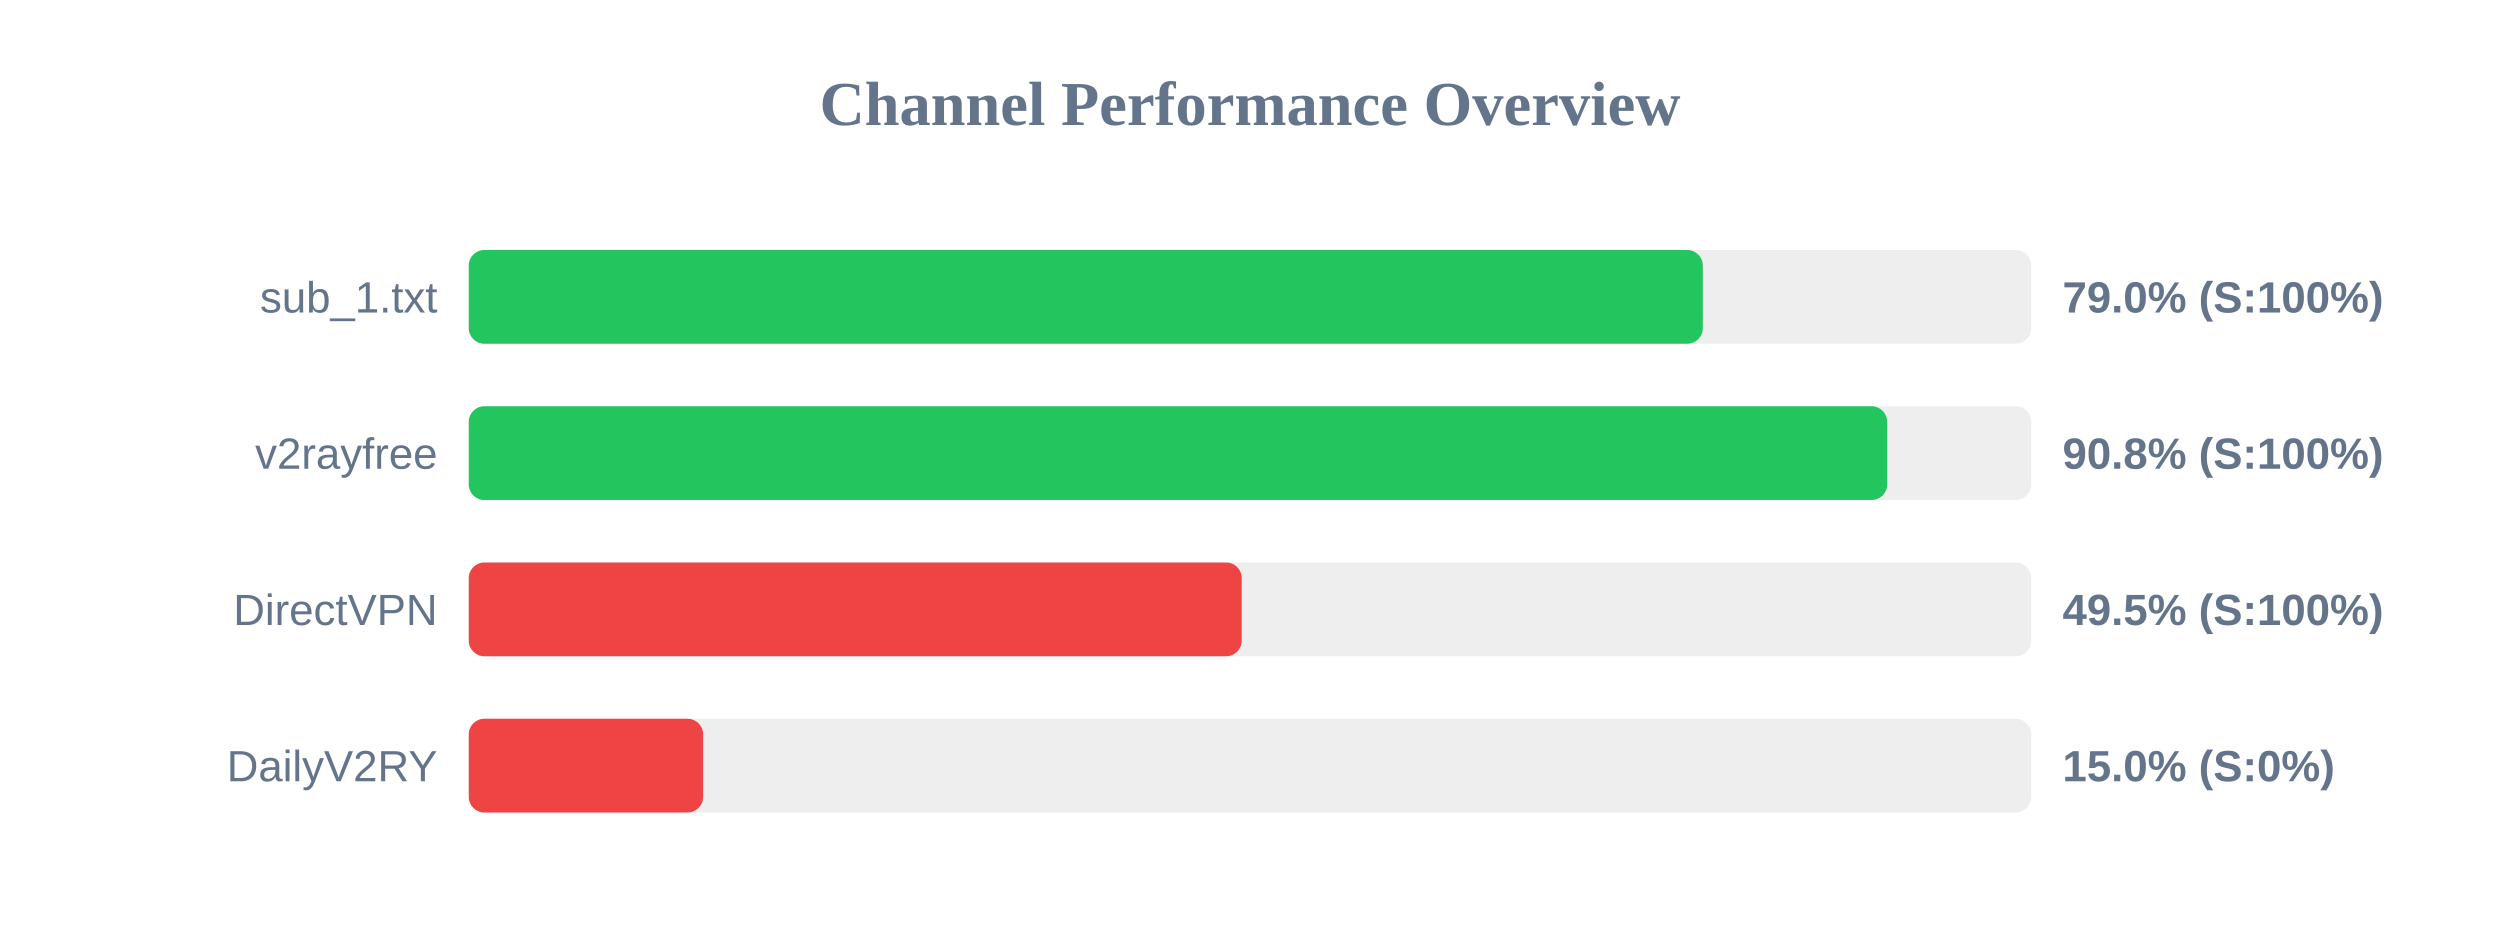
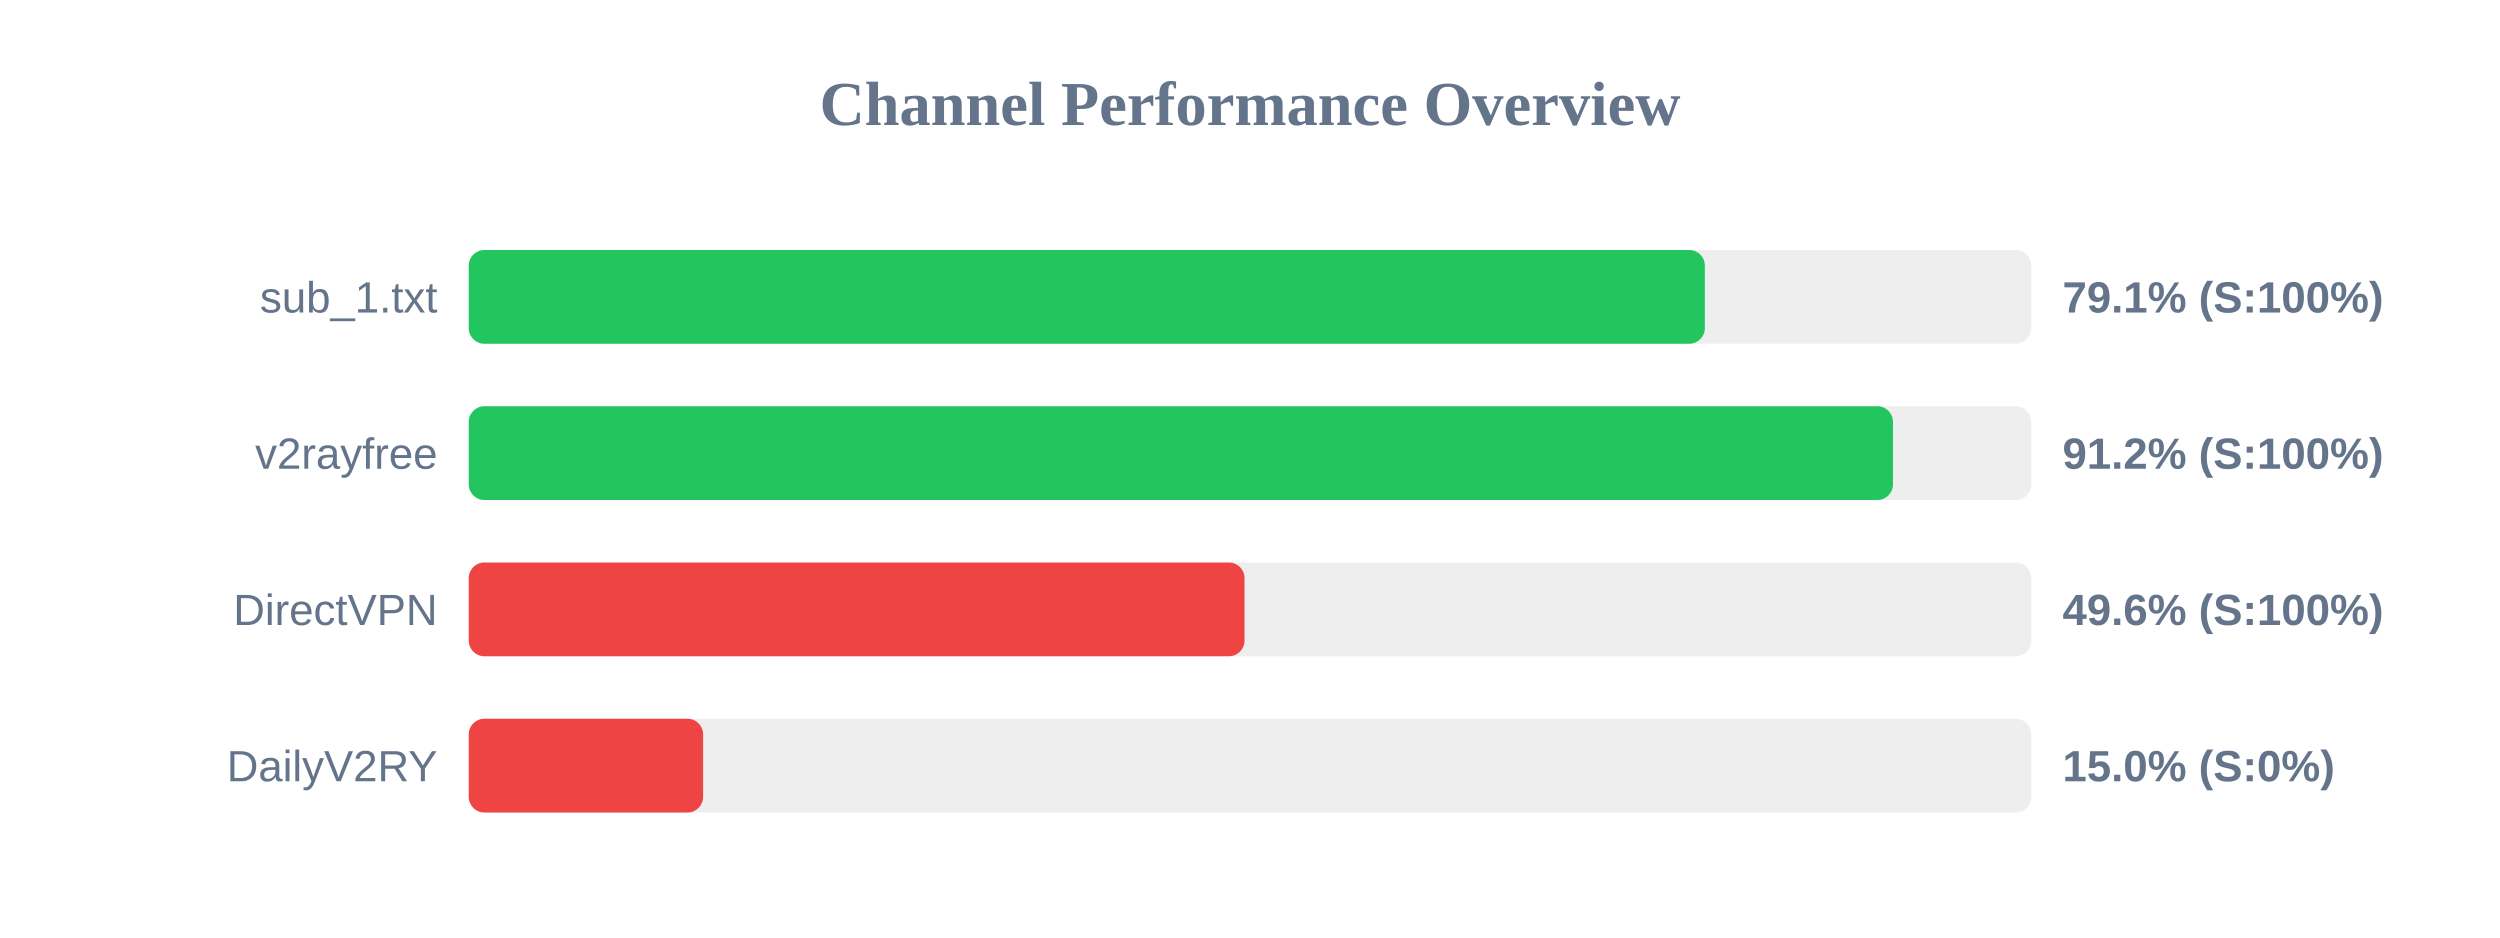
<svg xmlns="http://www.w3.org/2000/svg" width="800" height="300" version="1.1">
  <style>
        .row { font: 14px Arial; fill: #64748b; }
        .score { font: bold 14px Arial; fill: #64748b; }
    </style>
  <text x="400" y="40" text-anchor="middle" font-size="20px" font-weight="bold" fill="#64748b">Channel Performance Overview</text>
  <rect x="150" y="80" width="500" height="30" fill="#eee" rx="5" />
-   <rect x="150" y="80" width="394.9" height="30" fill="#22c55e" rx="5" />
+   <rect x="150" y="80" width="395.55" height="30" fill="#22c55e" rx="5" />
  <text x="140" y="100" text-anchor="end" class="row">sub_1.txt</text>
-   <text x="660" y="100" text-anchor="start" class="score">79.0% (S:100%)</text>
+   <text x="660" y="100" text-anchor="start" class="score">79.1% (S:100%)</text>
  <rect x="150" y="130" width="500" height="30" fill="#eee" rx="5" />
-   <rect x="150" y="130" width="453.9" height="30" fill="#22c55e" rx="5" />
+   <rect x="150" y="130" width="455.75" height="30" fill="#22c55e" rx="5" />
  <text x="140" y="150" text-anchor="end" class="row">v2rayfree</text>
-   <text x="660" y="150" text-anchor="start" class="score">90.8% (S:100%)</text>
+   <text x="660" y="150" text-anchor="start" class="score">91.2% (S:100%)</text>
  <rect x="150" y="180" width="500" height="30" fill="#eee" rx="5" />
-   <rect x="150" y="180" width="247.35" height="30" fill="#ef4444" rx="5" />
+   <rect x="150" y="180" width="248.25" height="30" fill="#ef4444" rx="5" />
  <text x="140" y="200" text-anchor="end" class="row">DirectVPN</text>
-   <text x="660" y="200" text-anchor="start" class="score">49.5% (S:100%)</text>
+   <text x="660" y="200" text-anchor="start" class="score">49.6% (S:100%)</text>
  <rect x="150" y="230" width="500" height="30" fill="#eee" rx="5" />
  <rect x="150" y="230" width="75.0" height="30" fill="#ef4444" rx="5" />
  <text x="140" y="250" text-anchor="end" class="row">DailyV2RY</text>
  <text x="660" y="250" text-anchor="start" class="score">15.0% (S:0%)</text>
</svg>
